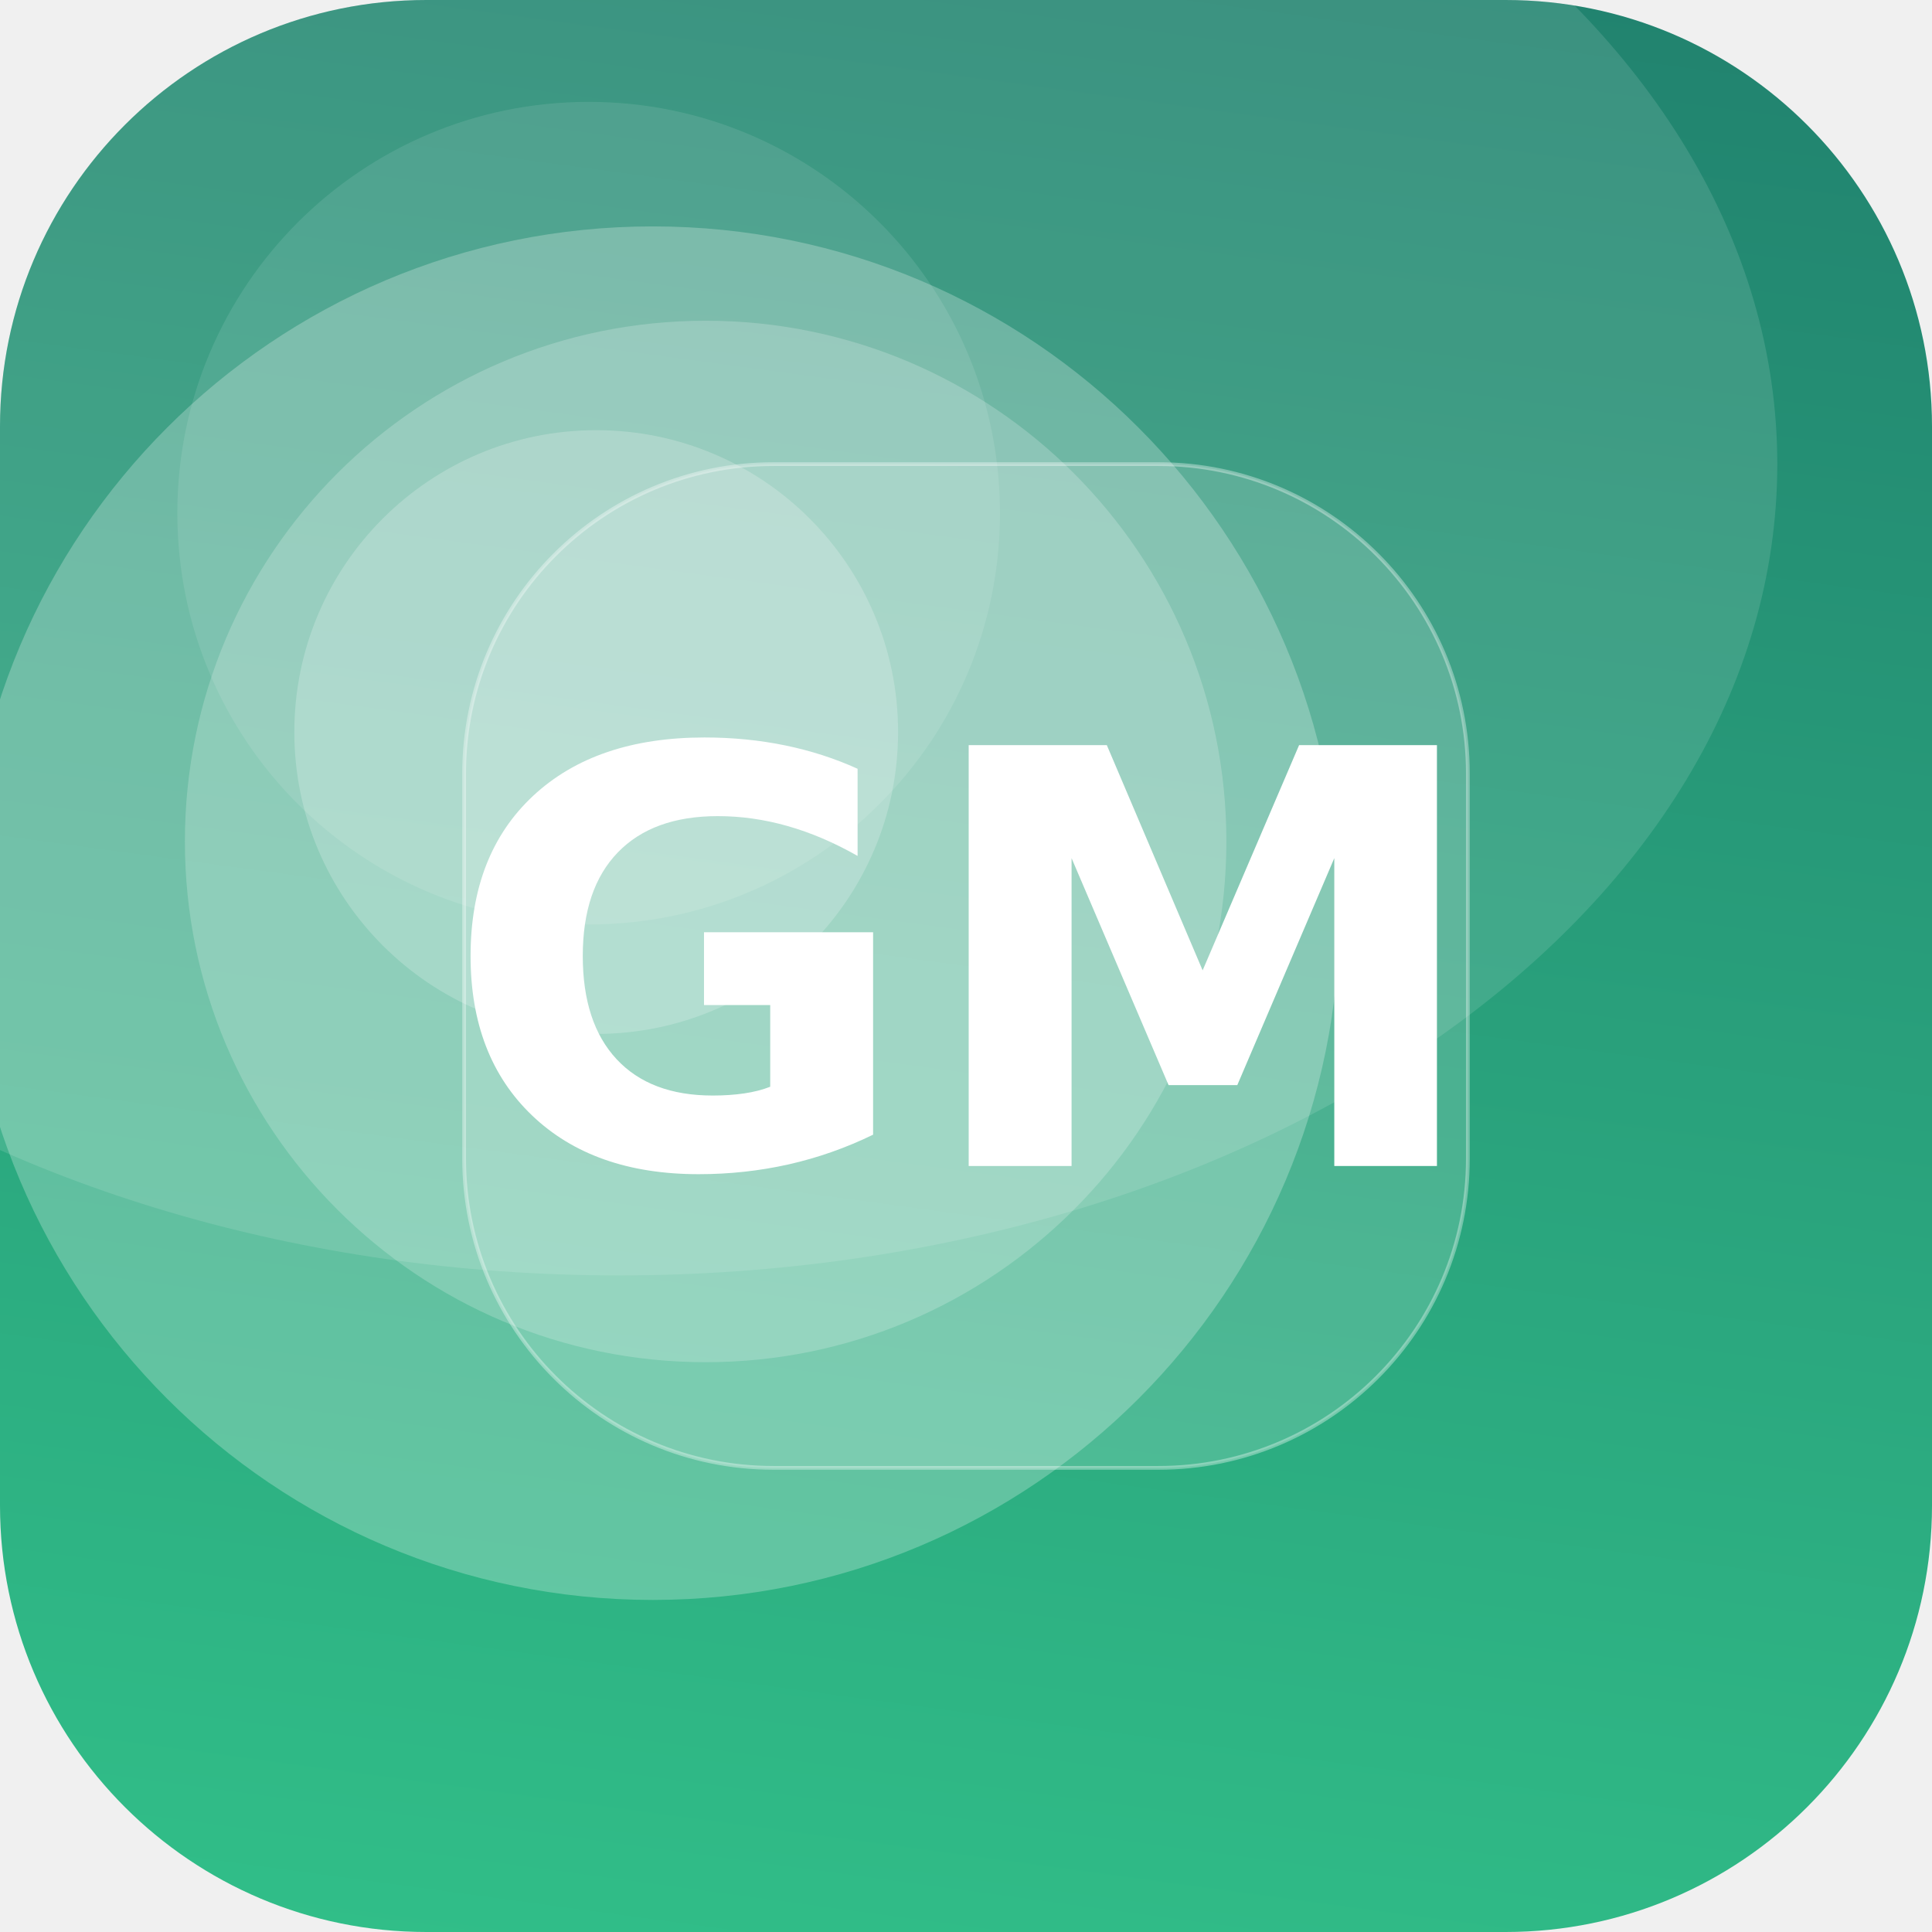
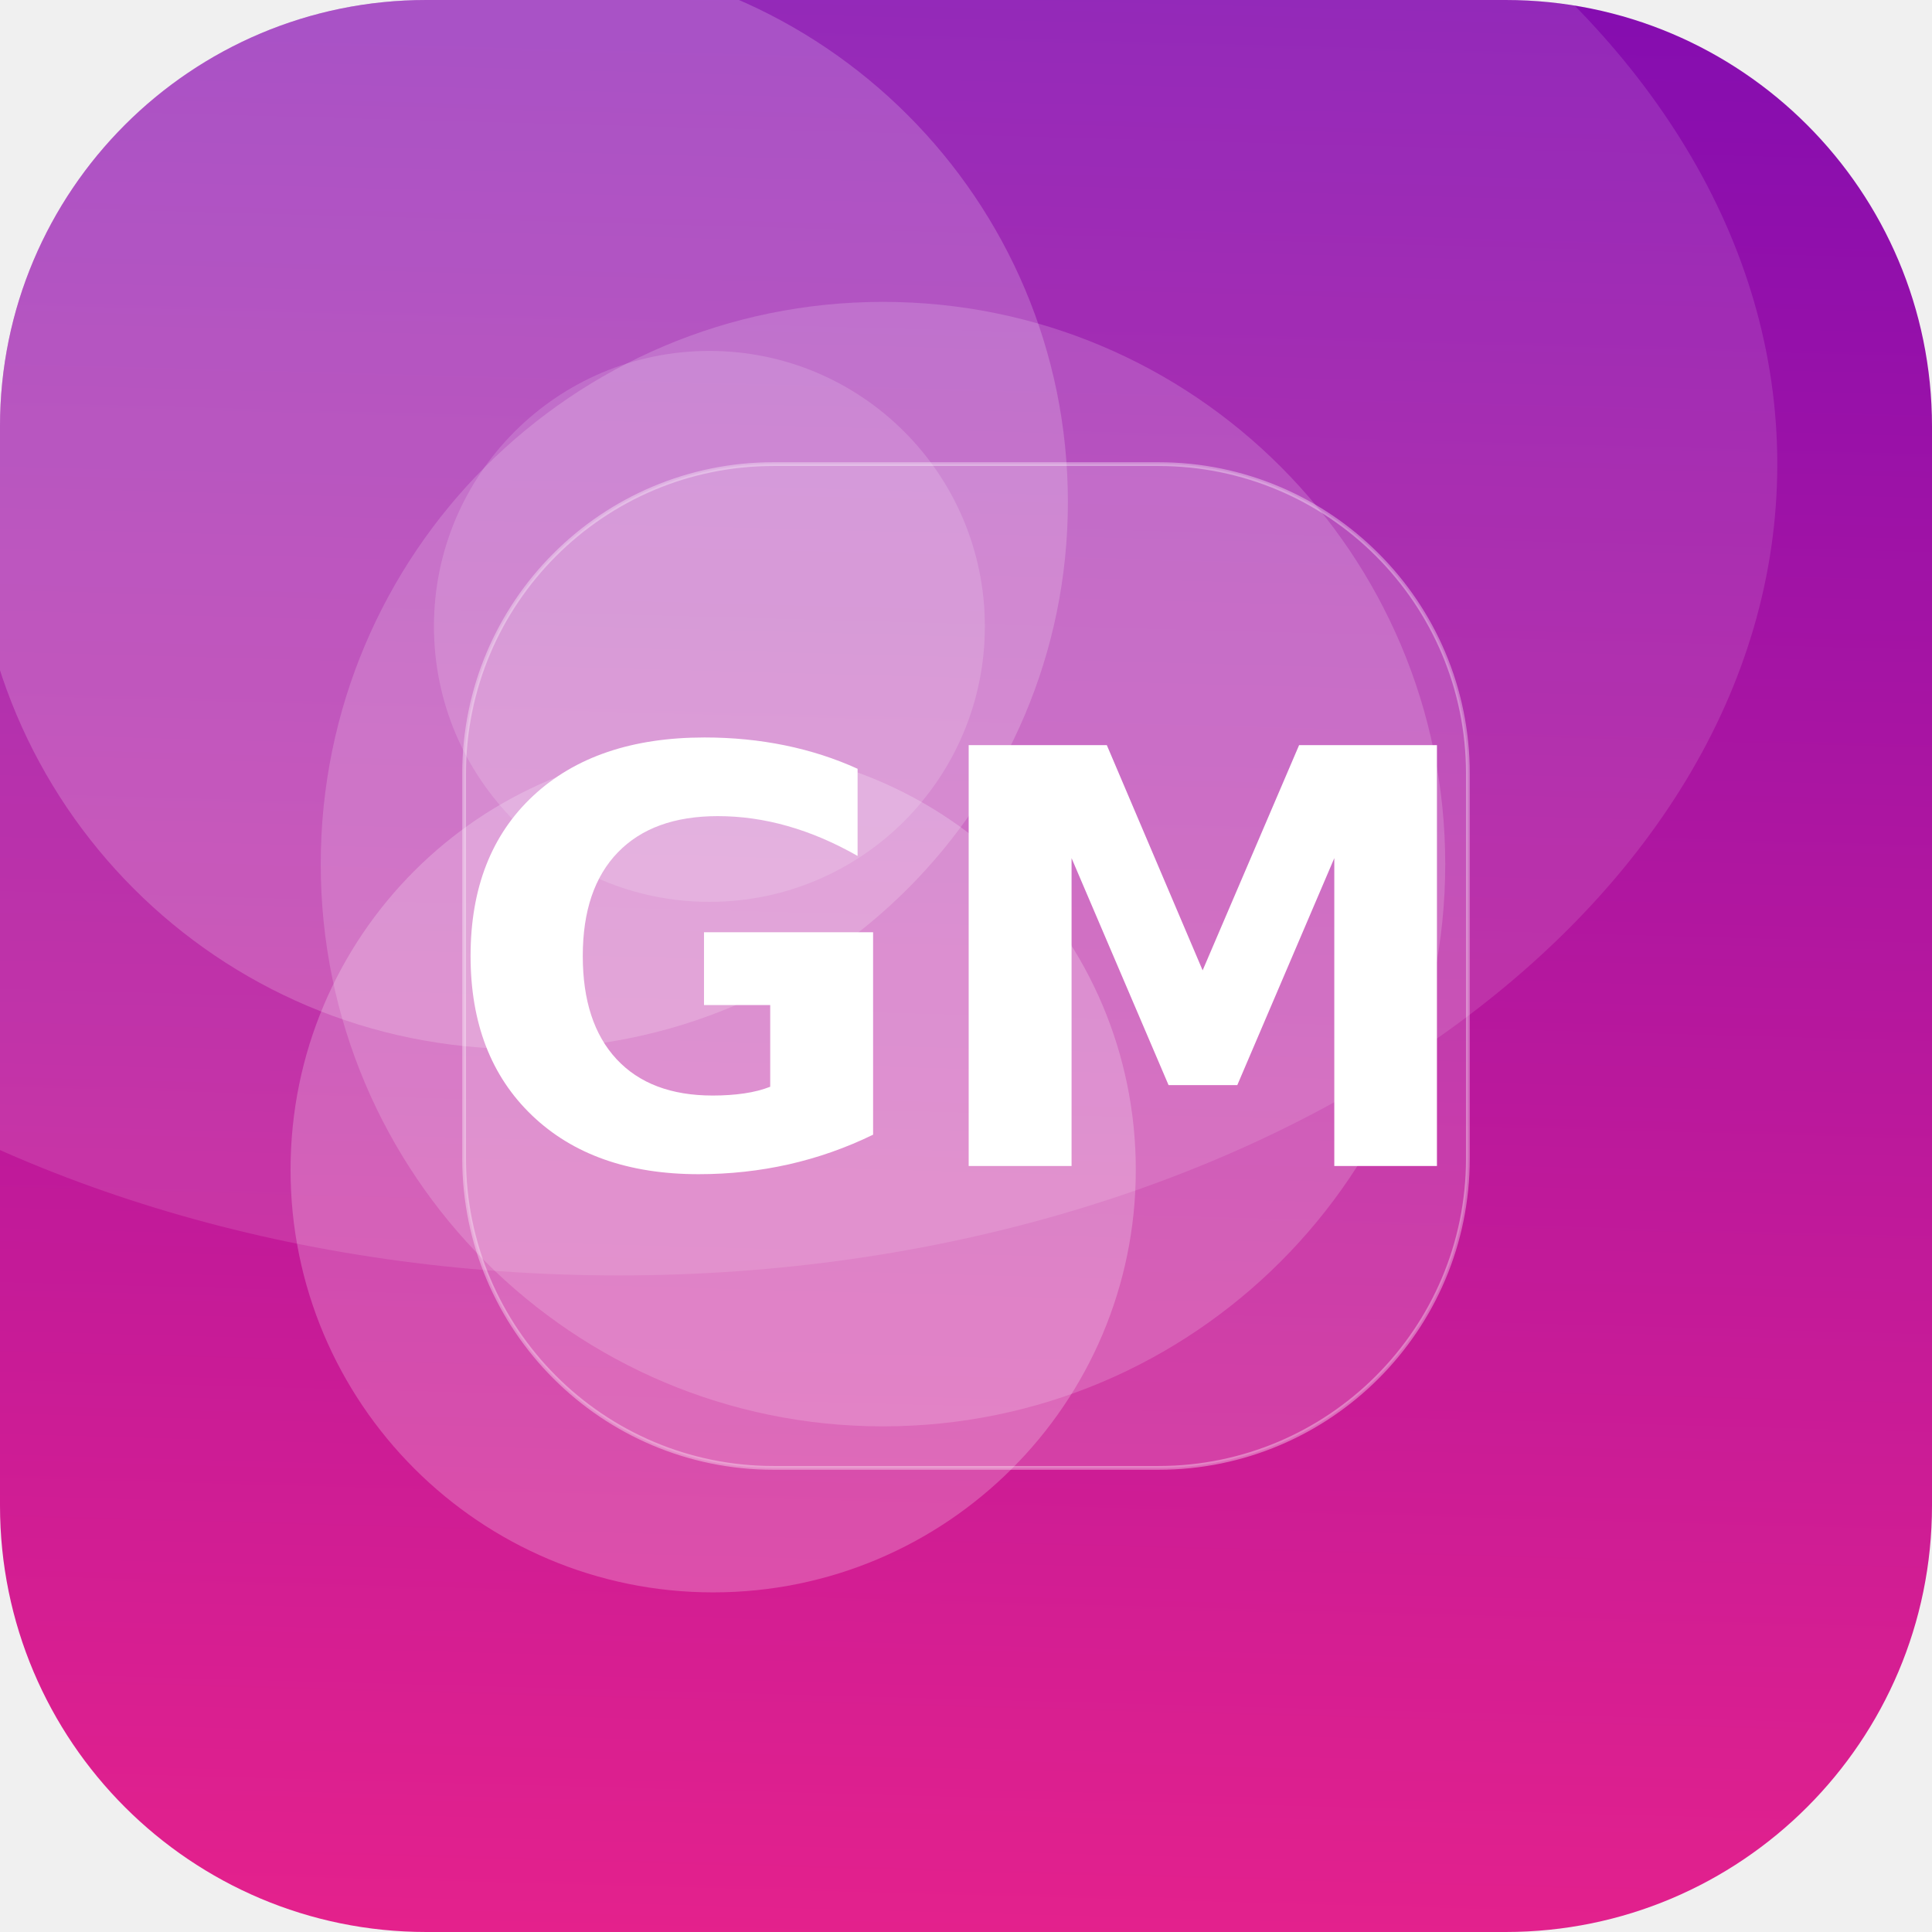
<svg xmlns="http://www.w3.org/2000/svg" width="512" height="512" viewBox="0 0 512 512">
  <defs>
-     <linearGradient id="g" x1="0" y1="0" x2="1" y2="1" gradientTransform="rotate(233 0.5 0.5)">
-       <stop offset="0" stop-color="#33C78C" />
-       <stop offset="1" stop-color="#1F7A6B" />
+     <linearGradient id="g" x1="0" y1="0" x2="1" y2="1" gradientTransform="rotate(228 0.5 0.5)">
+       <stop offset="0" stop-color="#F72585" />
+       <stop offset="1" stop-color="#7209B7" />
    </linearGradient>
    <clipPath id="c">
      <rect width="512" height="512" rx="113" />
    </clipPath>
  </defs>
  <g clip-path="url(#c)">
    <rect width="512" height="512" fill="url(#g)" />
-     <circle cx="173" cy="242" r="182" fill="#FFFFFF" fill-opacity="0.25" />
-     <circle cx="156" cy="136" r="109" fill="#FFFFFF" fill-opacity="0.10" />
-     <circle cx="158" cy="194" r="80" fill="#FFFFFF" fill-opacity="0.21" />
-     <circle cx="187" cy="223" r="138" fill="#FFFFFF" fill-opacity="0.20" />
+     <circle cx="138" cy="133" r="145" fill="#FFFFFF" fill-opacity="0.19" />
+     <circle cx="234" cy="229" r="149" fill="#FFFFFF" fill-opacity="0.17" />
+     <circle cx="189" cy="310" r="112" fill="#FFFFFF" fill-opacity="0.22" />
+     <circle cx="188" cy="166" r="73" fill="#FFFFFF" fill-opacity="0.15" />
    <ellipse cx="164" cy="123" rx="307" ry="215" fill="#FFFFFF" fill-opacity="0.12" />
    <rect x="123" y="123" width="266" height="266" rx="82" fill="#FFFFFF" fill-opacity="0.16" stroke="#FFFFFF" stroke-opacity="0.35" />
    <text x="50%" y="50%" dy="53" text-anchor="middle" font-family="DejaVu Sans, Helvetica, Arial, sans-serif" font-weight="bold" font-size="153" fill="#FFFFFF">GM</text>
  </g>
</svg>
